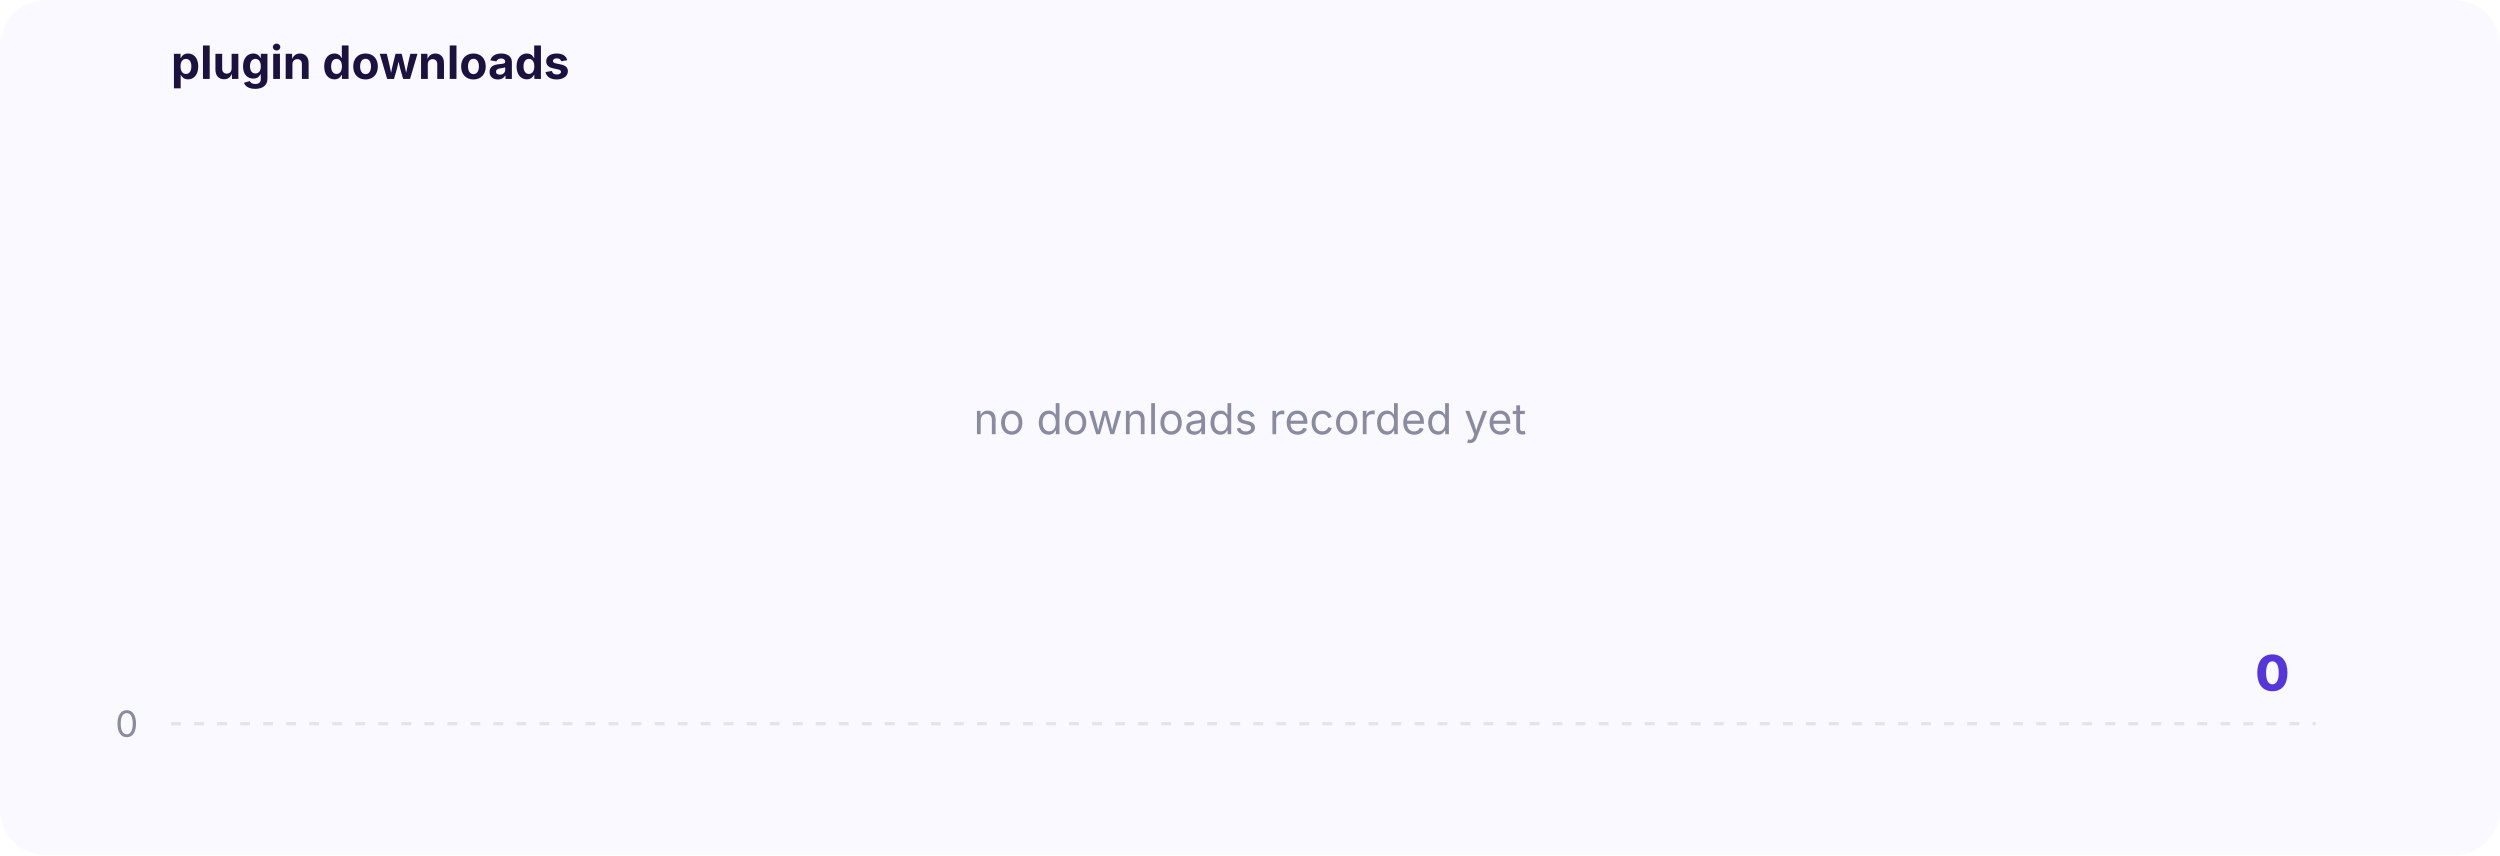
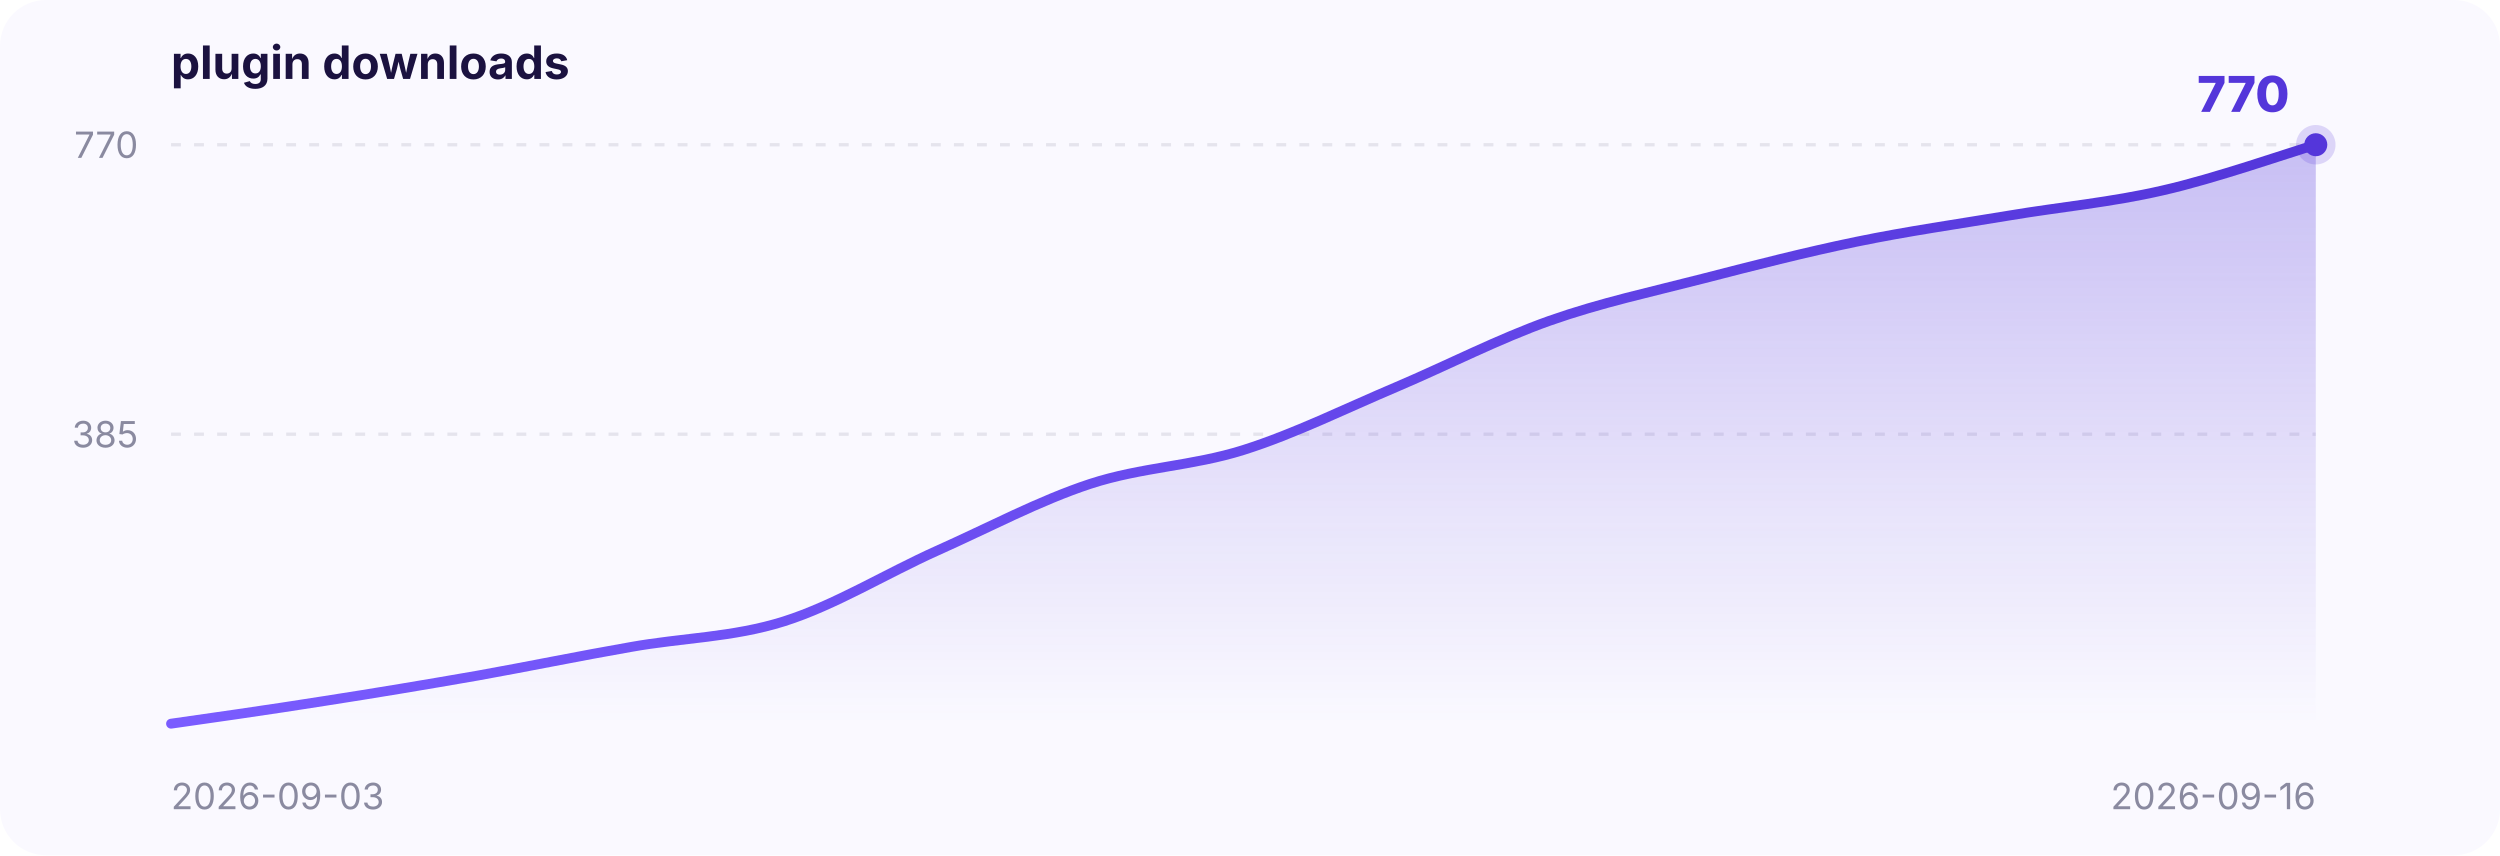
<svg xmlns="http://www.w3.org/2000/svg" width="760" height="260" viewBox="0 0 760 260" font-family="-apple-system,BlinkMacSystemFont,Segoe UI,sans-serif">
  <defs>
    <linearGradient id="area" x1="0" y1="0" x2="0" y2="1">
      <stop offset="0" stop-color="#5436DA" stop-opacity="0.30" />
      <stop offset="1" stop-color="#5436DA" stop-opacity="0" />
    </linearGradient>
    <linearGradient id="stroke" x1="0" y1="0" x2="1" y2="0">
      <stop offset="0" stop-color="#7a5cff" />
      <stop offset="1" stop-color="#5436DA" />
    </linearGradient>
  </defs>
  <rect x="0" y="0" width="760" height="260" rx="14" fill="#faf9ff" />
  <text x="52" y="24" font-size="14" font-weight="700" fill="#1b1240">plugin downloads</text>
-   <line x1="52" y1="220" x2="704" y2="220" stroke="#8a8aa0" stroke-opacity="0.18" stroke-dasharray="3 4" />
-   <text x="42" y="224" text-anchor="end" font-size="11" fill="#8a8aa0">0</text>
-   <text x="380.0" y="132.0" text-anchor="middle" font-size="13" fill="#8a8aa0">no downloads recorded yet</text>
-   <text x="696.0" y="210.0" text-anchor="end" font-size="15" font-weight="800" fill="#5436DA">0</text>
+   <line x1="52" y1="132.0" x2="704" y2="132.0" stroke="#8a8aa0" stroke-opacity="0.18" stroke-dasharray="3 4" />
+   <text x="42" y="136.0" text-anchor="end" font-size="11" fill="#8a8aa0">385</text>
+   <line x1="52" y1="44.0" x2="704" y2="44.0" stroke="#8a8aa0" stroke-opacity="0.18" stroke-dasharray="3 4" />
+   <text x="42" y="48.0" text-anchor="end" font-size="11" fill="#8a8aa0">770</text>
+   <text x="52" y="246" font-size="11" fill="#8a8aa0">2026-09-03</text>
+   <text x="704" y="246" text-anchor="end" font-size="11" fill="#8a8aa0">2026-09-16</text>
+   <path d="M 52.0,220.0 C 59.8,218.9 83.0,215.6 98.6,213.1 C 114.1,210.7 129.6,208.1 145.1,205.4 C 160.7,202.6 176.2,199.4 191.7,196.7 C 207.2,193.9 222.8,193.8 238.3,188.9 C 253.8,184.0 269.3,174.4 284.9,167.4 C 300.4,160.5 315.9,152.2 331.4,147.1 C 347.0,142.0 362.5,141.7 378.0,136.8 C 393.5,131.9 409.0,124.2 424.6,117.6 C 440.1,111.0 455.6,103.0 471.1,97.5 C 486.7,92.0 502.2,88.7 517.7,84.7 C 533.2,80.7 548.8,76.7 564.3,73.5 C 579.8,70.3 595.3,68.1 610.9,65.5 C 626.4,62.9 641.9,61.5 657.4,57.9 C 673.0,54.4 696.2,46.3 704.0,44.0 L 704.0,220 L 52.0,220 Z" fill="url(#area)" />
+   <path d="M 52.0,220.0 C 59.8,218.9 83.0,215.6 98.6,213.1 C 114.1,210.7 129.6,208.1 145.1,205.4 C 160.7,202.6 176.2,199.4 191.7,196.7 C 207.2,193.9 222.8,193.8 238.3,188.9 C 253.8,184.0 269.3,174.4 284.9,167.4 C 300.4,160.5 315.9,152.2 331.4,147.1 C 347.0,142.0 362.5,141.7 378.0,136.8 C 393.5,131.9 409.0,124.2 424.6,117.6 C 440.1,111.0 455.6,103.0 471.1,97.5 C 486.7,92.0 502.2,88.7 517.7,84.7 C 533.2,80.7 548.8,76.7 564.3,73.5 C 579.8,70.3 595.3,68.1 610.9,65.5 C 626.4,62.9 641.9,61.5 657.4,57.9 C 673.0,54.4 696.2,46.3 704.0,44.0" fill="none" stroke="url(#stroke)" stroke-width="3" stroke-linecap="round" />
+   <circle cx="704.0" cy="44.0" r="6" fill="#5436DA" fill-opacity="0.18" />
+   <circle cx="704.0" cy="44.0" r="3.5" fill="#5436DA" />
+   <text x="696.0" y="34.0" text-anchor="end" font-size="15" font-weight="800" fill="#5436DA">770</text>
</svg>
